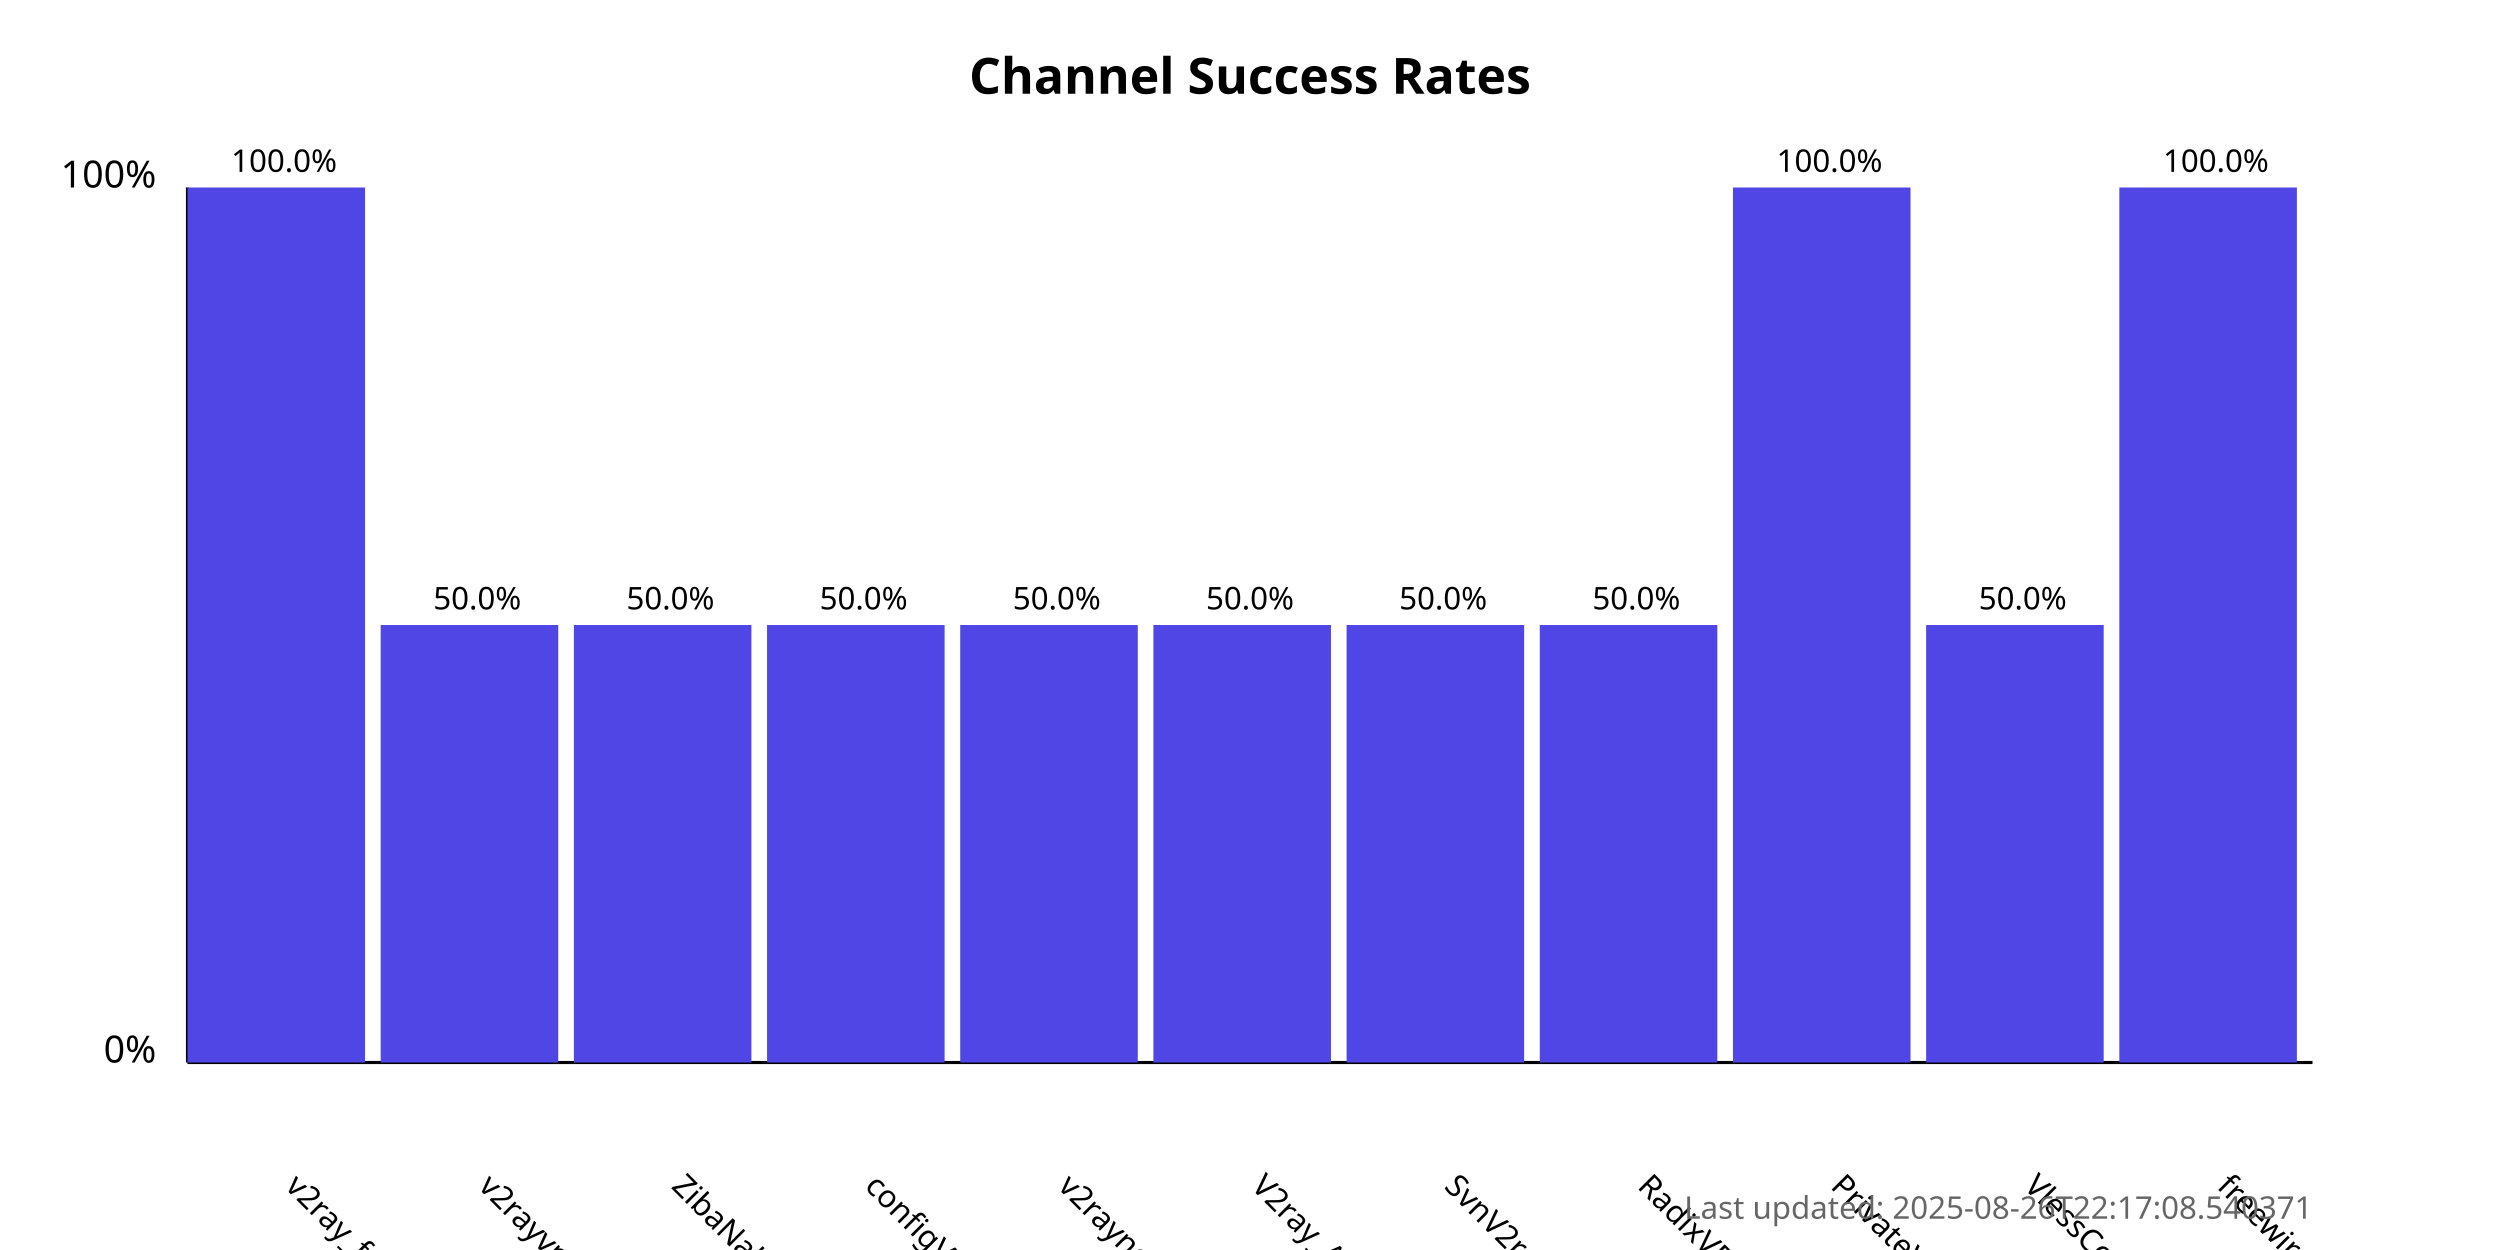
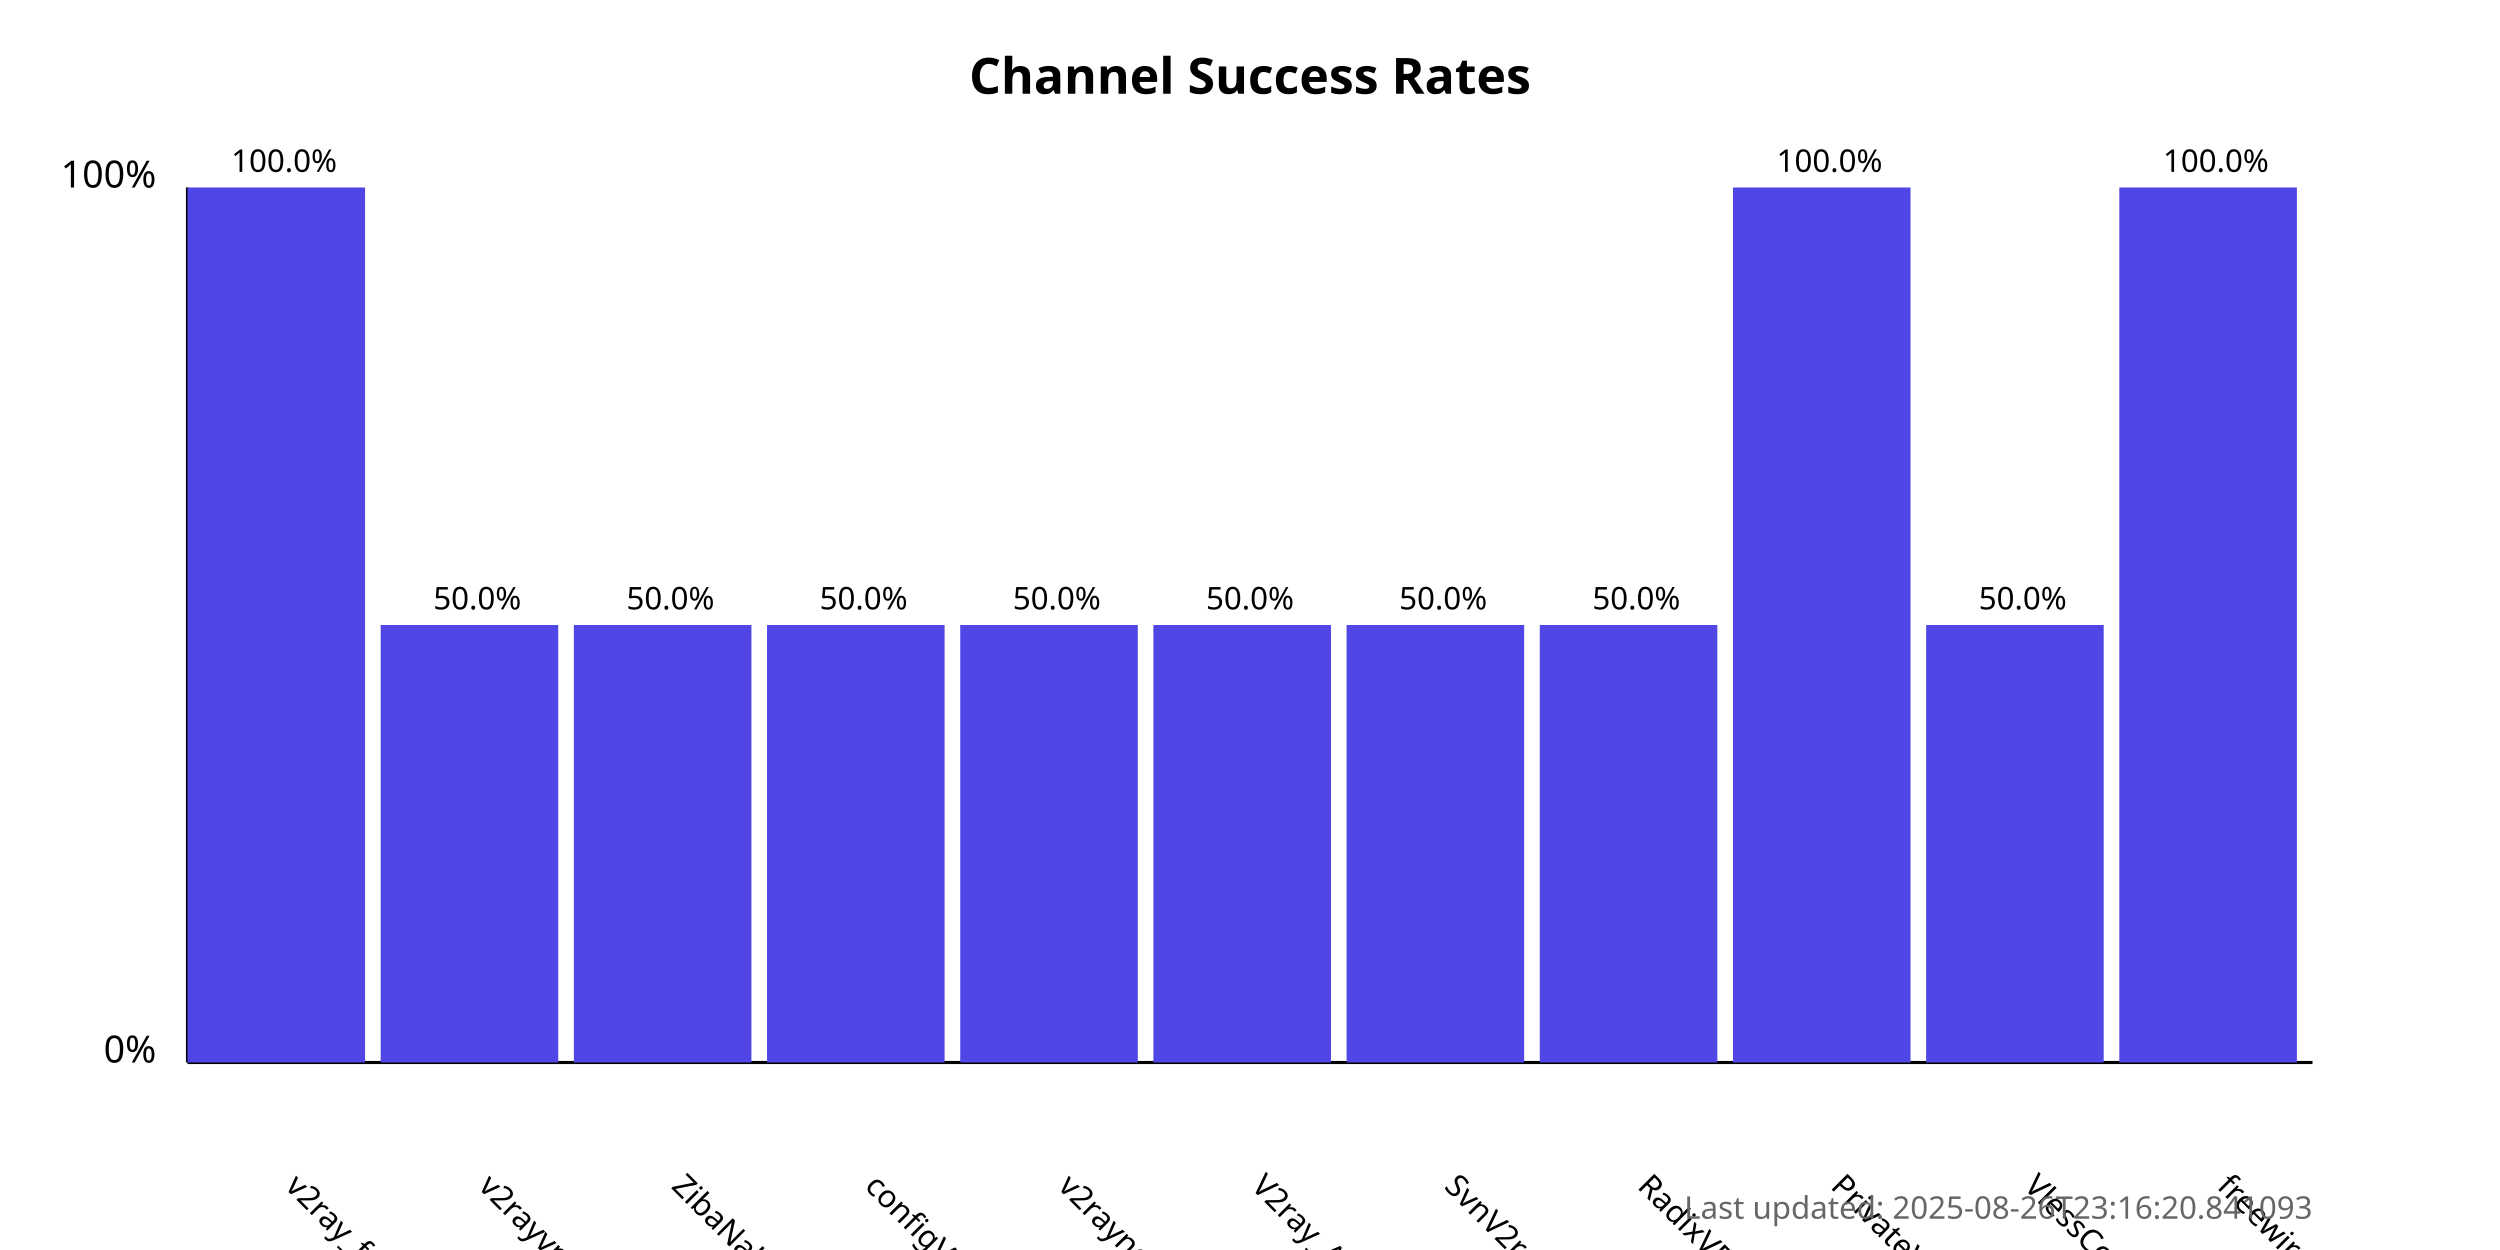
<svg xmlns="http://www.w3.org/2000/svg" width="800" height="400">
  <style>
            .chart-title { font: bold 16px sans-serif; }
            .axis-label { font: 12px sans-serif; }
            .tick-label { font: 10px sans-serif; }
            .bar { fill: #4f46e5; }
            .bar:hover { fill: #6366f1; }
            .timestamp { font: 10px sans-serif; fill: #666; }
        </style>
  <text x="400.0" y="30" text-anchor="middle" class="chart-title">
            Channel Success Rates
        </text>
  <line x1="60" y1="340" x2="60" y2="60" stroke="black" stroke-width="1" />
  <line x1="60" y1="340" x2="740" y2="340" stroke="black" stroke-width="1" />
  <text x="50" y="340" text-anchor="end" class="axis-label">0%</text>
  <text x="50" y="60" text-anchor="end" class="axis-label">100%</text>
  <g>
    <rect x="60" y="60.0" width="56.818" height="280.0" class="bar" />
    <text x="90.909" y="380" transform="rotate(45, 90.90909, 380)" text-anchor="start" class="tick-label">
                v2ray_free_conf
            </text>
    <text x="90.909" y="55.0" text-anchor="middle" class="tick-label">
                100.0%
            </text>
  </g>
  <g>
    <rect x="121.818" y="200.0" width="56.818" height="140.0" class="bar" />
    <text x="152.727" y="380" transform="rotate(45, 152.7273, 380)" text-anchor="start" class="tick-label">
                v2rayvpno
            </text>
    <text x="152.727" y="195.0" text-anchor="middle" class="tick-label">
                50.0%
            </text>
  </g>
  <g>
    <rect x="183.636" y="200.0" width="56.818" height="140.0" class="bar" />
    <text x="214.545" y="380" transform="rotate(45, 214.5455, 380)" text-anchor="start" class="tick-label">
                ZibaNabz
            </text>
    <text x="214.545" y="195.0" text-anchor="middle" class="tick-label">
                50.0%
            </text>
  </g>
  <g>
    <rect x="245.455" y="200.0" width="56.818" height="140.0" class="bar" />
    <text x="276.364" y="380" transform="rotate(45, 276.3636, 380)" text-anchor="start" class="tick-label">
                configV2rayForFree
            </text>
    <text x="276.364" y="195.0" text-anchor="middle" class="tick-label">
                50.0%
            </text>
  </g>
  <g>
    <rect x="307.273" y="200.0" width="56.818" height="140.0" class="bar" />
    <text x="338.182" y="380" transform="rotate(45, 338.1818, 380)" text-anchor="start" class="tick-label">
                v2rayngvpn
            </text>
    <text x="338.182" y="195.0" text-anchor="middle" class="tick-label">
                50.0%
            </text>
  </g>
  <g>
    <rect x="369.091" y="200.0" width="56.818" height="140.0" class="bar" />
    <text x="400.0" y="380" transform="rotate(45, 400.0, 380)" text-anchor="start" class="tick-label">
                V2ray_Alpha
            </text>
    <text x="400.0" y="195.0" text-anchor="middle" class="tick-label">
                50.0%
            </text>
  </g>
  <g>
    <rect x="430.909" y="200.0" width="56.818" height="140.0" class="bar" />
    <text x="461.818" y="380" transform="rotate(45, 461.8182, 380)" text-anchor="start" class="tick-label">
                SvnV2ray
            </text>
    <text x="461.818" y="195.0" text-anchor="middle" class="tick-label">
                50.0%
            </text>
  </g>
  <g>
    <rect x="492.727" y="200.0" width="56.818" height="140.0" class="bar" />
    <text x="523.636" y="380" transform="rotate(45, 523.6364, 380)" text-anchor="start" class="tick-label">
                RadixVPN
            </text>
    <text x="523.636" y="195.0" text-anchor="middle" class="tick-label">
                50.0%
            </text>
  </g>
  <g>
    <rect x="554.545" y="60.0" width="56.818" height="280.0" class="bar" />
    <text x="585.455" y="380" transform="rotate(45, 585.4545, 380)" text-anchor="start" class="tick-label">
                PrivateVPNs
            </text>
    <text x="585.455" y="55.0" text-anchor="middle" class="tick-label">
                100.0%
            </text>
  </g>
  <g>
    <rect x="616.364" y="200.0" width="56.818" height="140.0" class="bar" />
    <text x="647.273" y="380" transform="rotate(45, 647.2727, 380)" text-anchor="start" class="tick-label">
                VlessConfig
            </text>
    <text x="647.273" y="195.0" text-anchor="middle" class="tick-label">
                50.0%
            </text>
  </g>
  <g>
    <rect x="678.182" y="60.0" width="56.818" height="280.0" class="bar" />
    <text x="709.091" y="380" transform="rotate(45, 709.0909, 380)" text-anchor="start" class="tick-label">
                freewireguard
            </text>
    <text x="709.091" y="55.0" text-anchor="middle" class="tick-label">
                100.0%
            </text>
  </g>
  <text x="740" y="390" text-anchor="end" class="timestamp">
-             Last updated: 2025-08-26T22:17:08.540371
+             Last updated: 2025-08-26T23:16:20.841093
        </text>
</svg>
